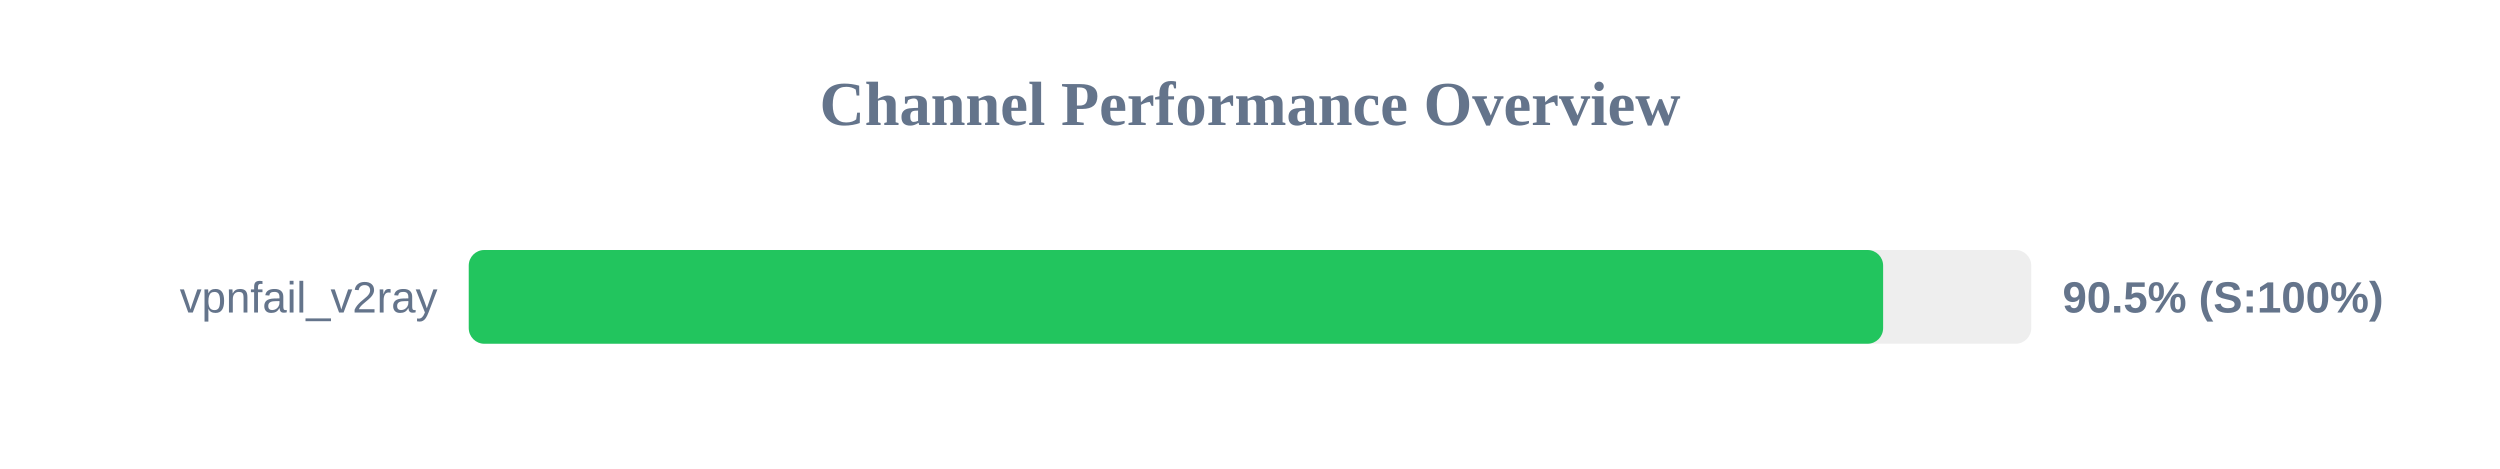
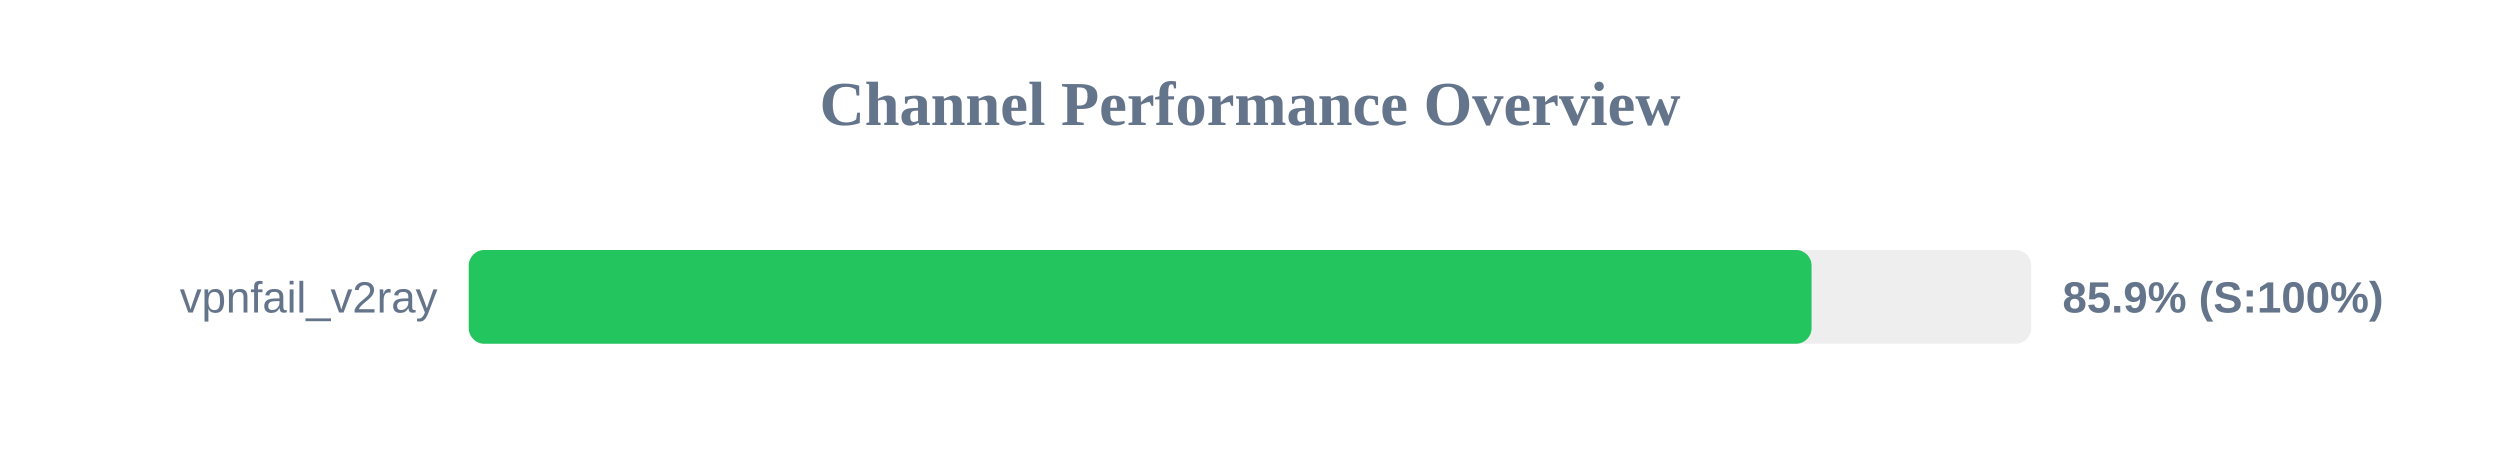
<svg xmlns="http://www.w3.org/2000/svg" width="800" height="150" version="1.1">
  <style>
        .row { font: 14px Arial; fill: #64748b; }
        .score { font: bold 14px Arial; fill: #64748b; }
    </style>
  <text x="400" y="40" text-anchor="middle" font-size="20px" font-weight="bold" fill="#64748b">Channel Performance Overview</text>
  <rect x="150" y="80" width="500" height="30" fill="#eee" rx="5" />
-   <rect x="150" y="80" width="452.6" height="30" fill="#22c55e" rx="5" />
+   <rect x="150" y="80" width="429.7" height="30" fill="#22c55e" rx="5" />
  <text x="140" y="100" text-anchor="end" class="row">vpnfail_v2ray</text>
-   <text x="660" y="100" text-anchor="start" class="score">90.5% (S:100%)</text>
+   <text x="660" y="100" text-anchor="start" class="score">85.9% (S:100%)</text>
</svg>
